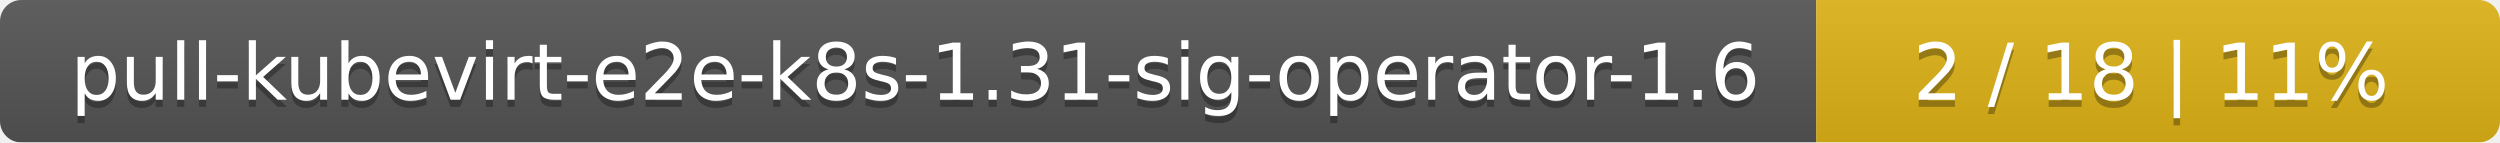
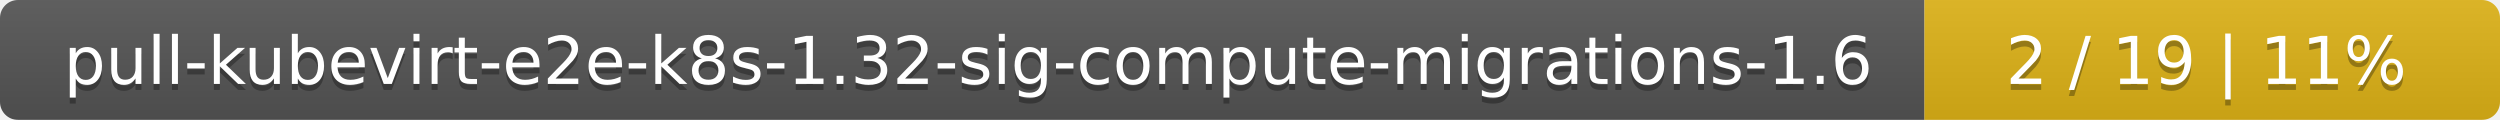
- <svg xmlns="http://www.w3.org/2000/svg" width="351" height="20">
+ <svg xmlns="http://www.w3.org/2000/svg" width="417" height="20">
  <linearGradient id="smooth" x2="0" y2="100%">
    <stop offset="0" stop-color="#bbb" stop-opacity=".1" />
    <stop offset="1" stop-opacity=".1" />
  </linearGradient>
  <mask id="round">
-     <rect width="351" height="20" rx="3" fill="#fff" />
+     <rect width="417" height="20" rx="3" fill="#fff" />
  </mask>
  <g mask="url(#round)">
-     <rect width="255" height="20" fill="#555" />
-     <rect x="255" width="96" height="20" fill="#dfb317" />
-     <rect width="351" height="20" fill="url(#smooth)" />
+     <rect width="321" height="20" fill="#555" />
+     <rect x="321" width="96" height="20" fill="#dfb317" />
+     <rect width="417" height="20" fill="url(#smooth)" />
  </g>
  <g fill="#fff" text-anchor="middle" font-family="DejaVu Sans,Verdana,Geneva,sans-serif" font-size="11">
-     <text x="128.5" y="15" fill="#010101" fill-opacity=".3">pull-kubevirt-e2e-k8s-1.31-sig-operator-1.6</text>
-     <text x="128.5" y="14">pull-kubevirt-e2e-k8s-1.31-sig-operator-1.6</text>
-     <text x="302" y="15" fill="#010101" fill-opacity=".3">2 / 18    |    11%</text>
-     <text x="302" y="14">2 / 18    |    11%</text>
+     <text x="161.5" y="15" fill="#010101" fill-opacity=".3">pull-kubevirt-e2e-k8s-1.32-sig-compute-migrations-1.6</text>
+     <text x="161.5" y="14">pull-kubevirt-e2e-k8s-1.32-sig-compute-migrations-1.6</text>
+     <text x="368" y="15" fill="#010101" fill-opacity=".3">2 / 19    |    11%</text>
+     <text x="368" y="14">2 / 19    |    11%</text>
  </g>
</svg>
